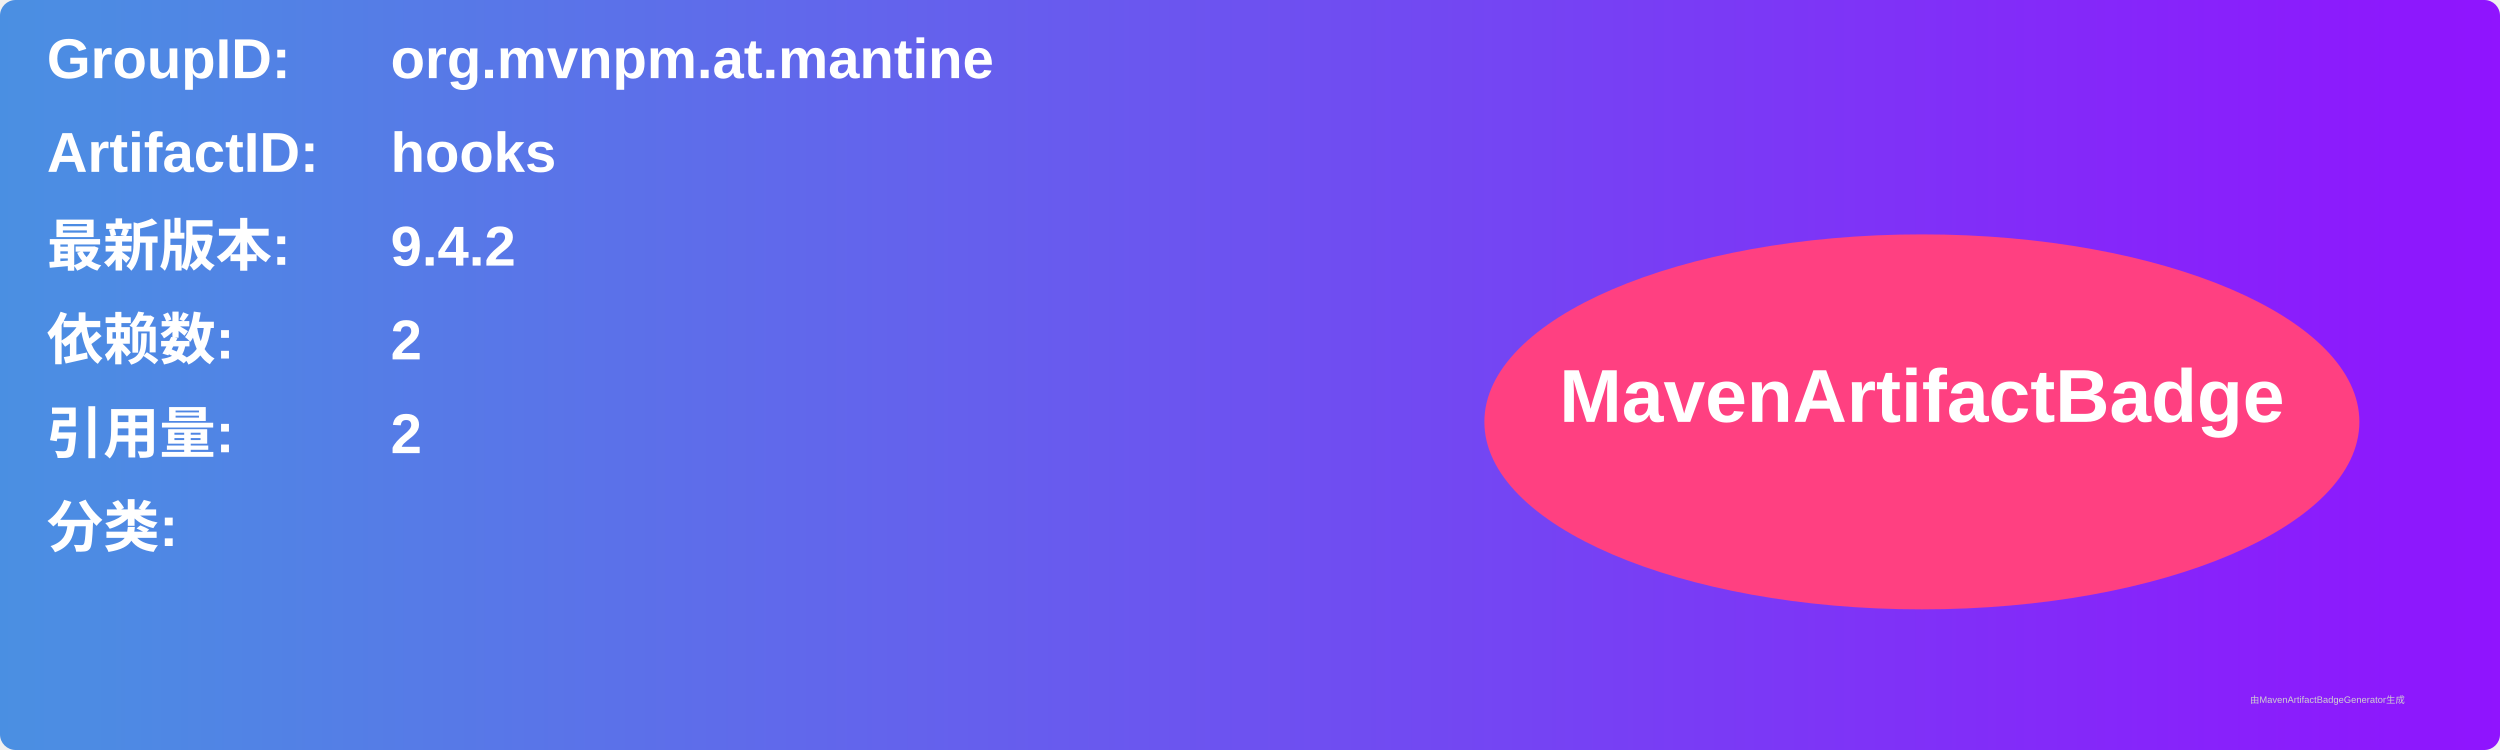
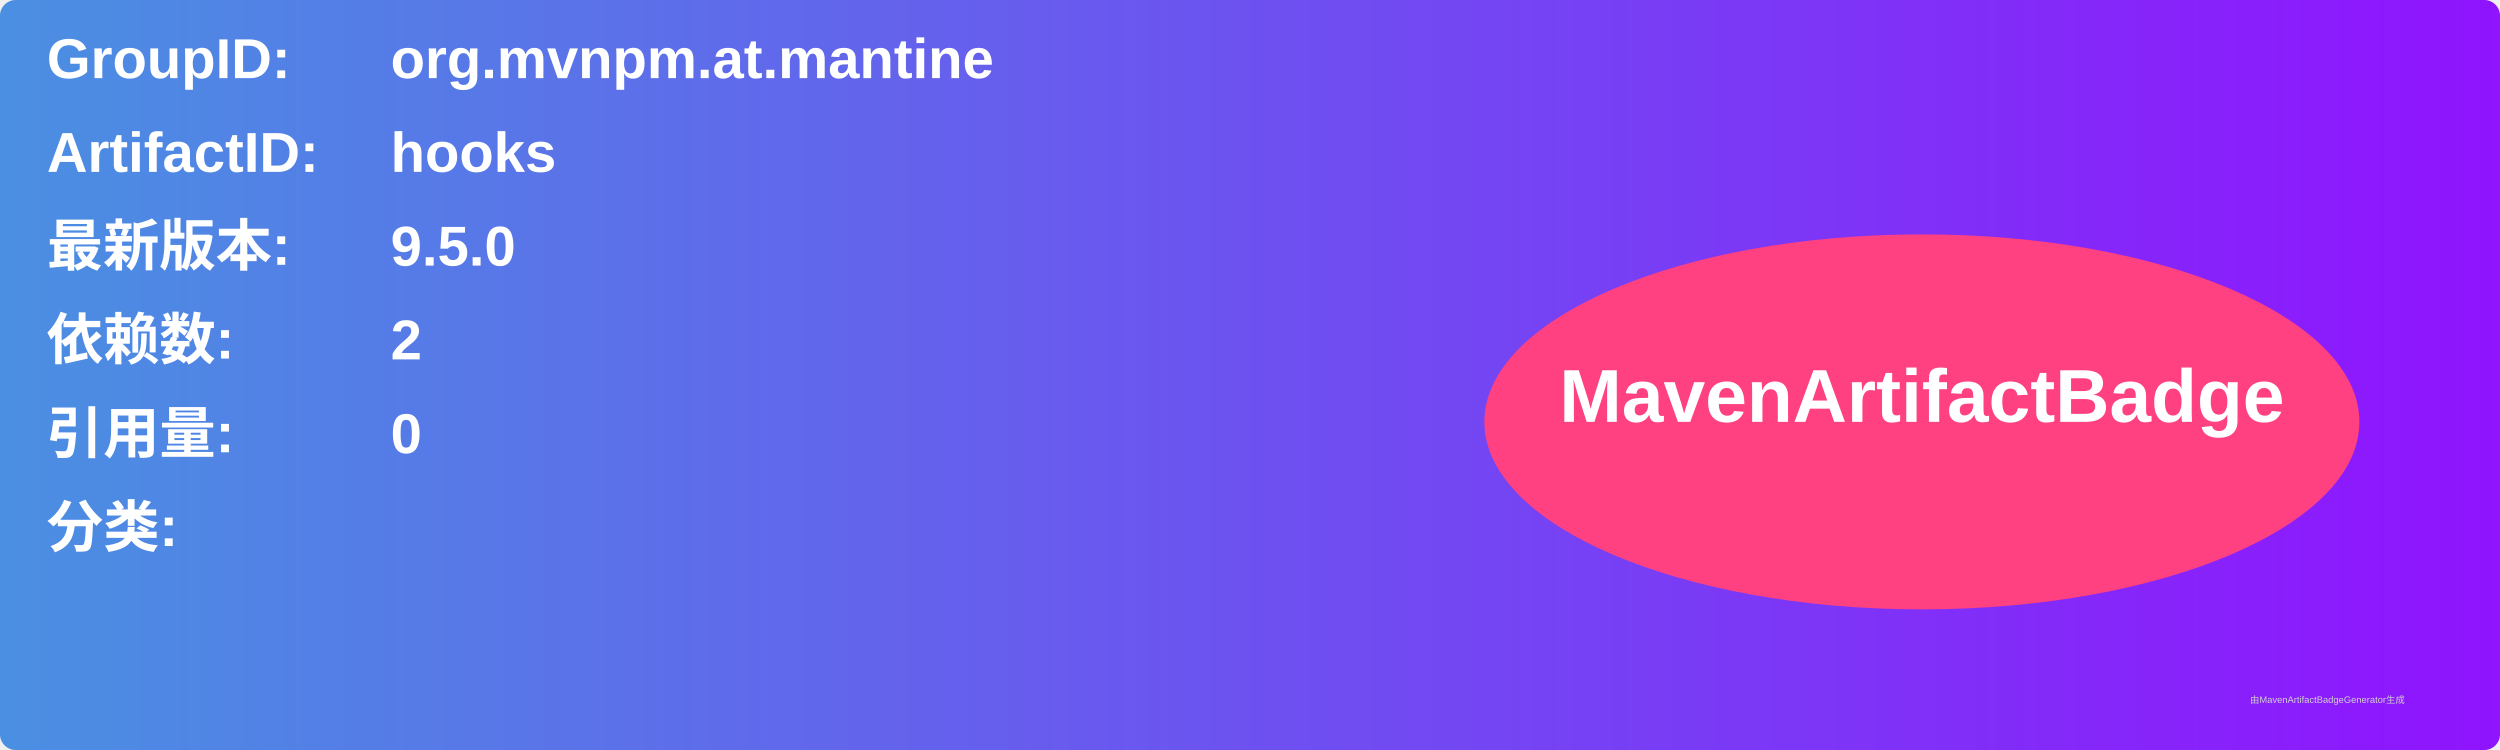
<svg xmlns="http://www.w3.org/2000/svg" width="800" height="240" viewBox="0 0 800 240">
  <linearGradient id="grad" x1="0%" y1="0%" x2="100%" y2="0%">
    <stop offset="0%" stop-color="#4a90e2" />
    <stop offset="100%" stop-color="#9013fe" />
  </linearGradient>
  <rect width="100%" height="100%" rx="5" ry="5" fill="url(#grad)" />
  <g transform="translate(15, 15)">
    <text x="0" y="10" font-family="Arial" font-size="18" fill="white" font-weight="bold" width="260">GroupID:</text>
    <text x="110" y="10" font-family="Arial" font-size="18" fill="white" font-weight="bold" width="460">org.mvnpm.at.mantine</text>
    <text x="0" y="40" font-family="Arial" font-size="18" fill="white" font-weight="bold" width="260">ArtifactID:</text>
    <text x="110" y="40" font-family="Arial" font-size="18" fill="white" font-weight="bold" width="460">hooks</text>
    <text x="0" y="70" font-family="Arial" font-size="18" fill="white" font-weight="bold">最新版本:</text>
    <text x="110" y="70" font-family="Arial" font-size="18" fill="white" font-weight="bold">
-       <tspan font-weight="bold">9.4.2</tspan>
+       <tspan font-weight="bold">9.5.0</tspan>
    </text>
    <text x="0" y="100" font-family="Arial" font-size="18" fill="white" font-weight="bold">依赖数: </text>
    <text x="110" y="100" font-family="Arial" font-size="18" fill="white">
      <tspan font-weight="bold">2</tspan>
    </text>
    <text x="0" y="130" font-family="Arial" font-size="18" fill="white" font-weight="bold">引用量: </text>
    <text x="110" y="130" font-family="Arial" font-size="18" fill="white">
-       <tspan font-weight="bold">2</tspan>
+       <tspan font-weight="bold">0</tspan>
    </text>
    <text x="0" y="160" font-family="Arial" font-size="18" fill="white" font-weight="bold">分类:</text>
    <text x="10" y="190" font-family="Arial" font-size="10" fill="white">
      <tspan font-weight="bold" />
    </text>
    <ellipse cx="600" cy="120" rx="140" ry="60" fill="#ff4081" />
    <text x="600" y="120" text-anchor="middle" font-family="Arial" font-size="24" fill="white" font-weight="bold">MavenArtifactBadge</text>
  </g>
  <text x="720" y="225" font-family="Arial" font-size="3" fill="#d0d0d0">由MavenArtifactBadgeGenerator生成</text>
</svg>
